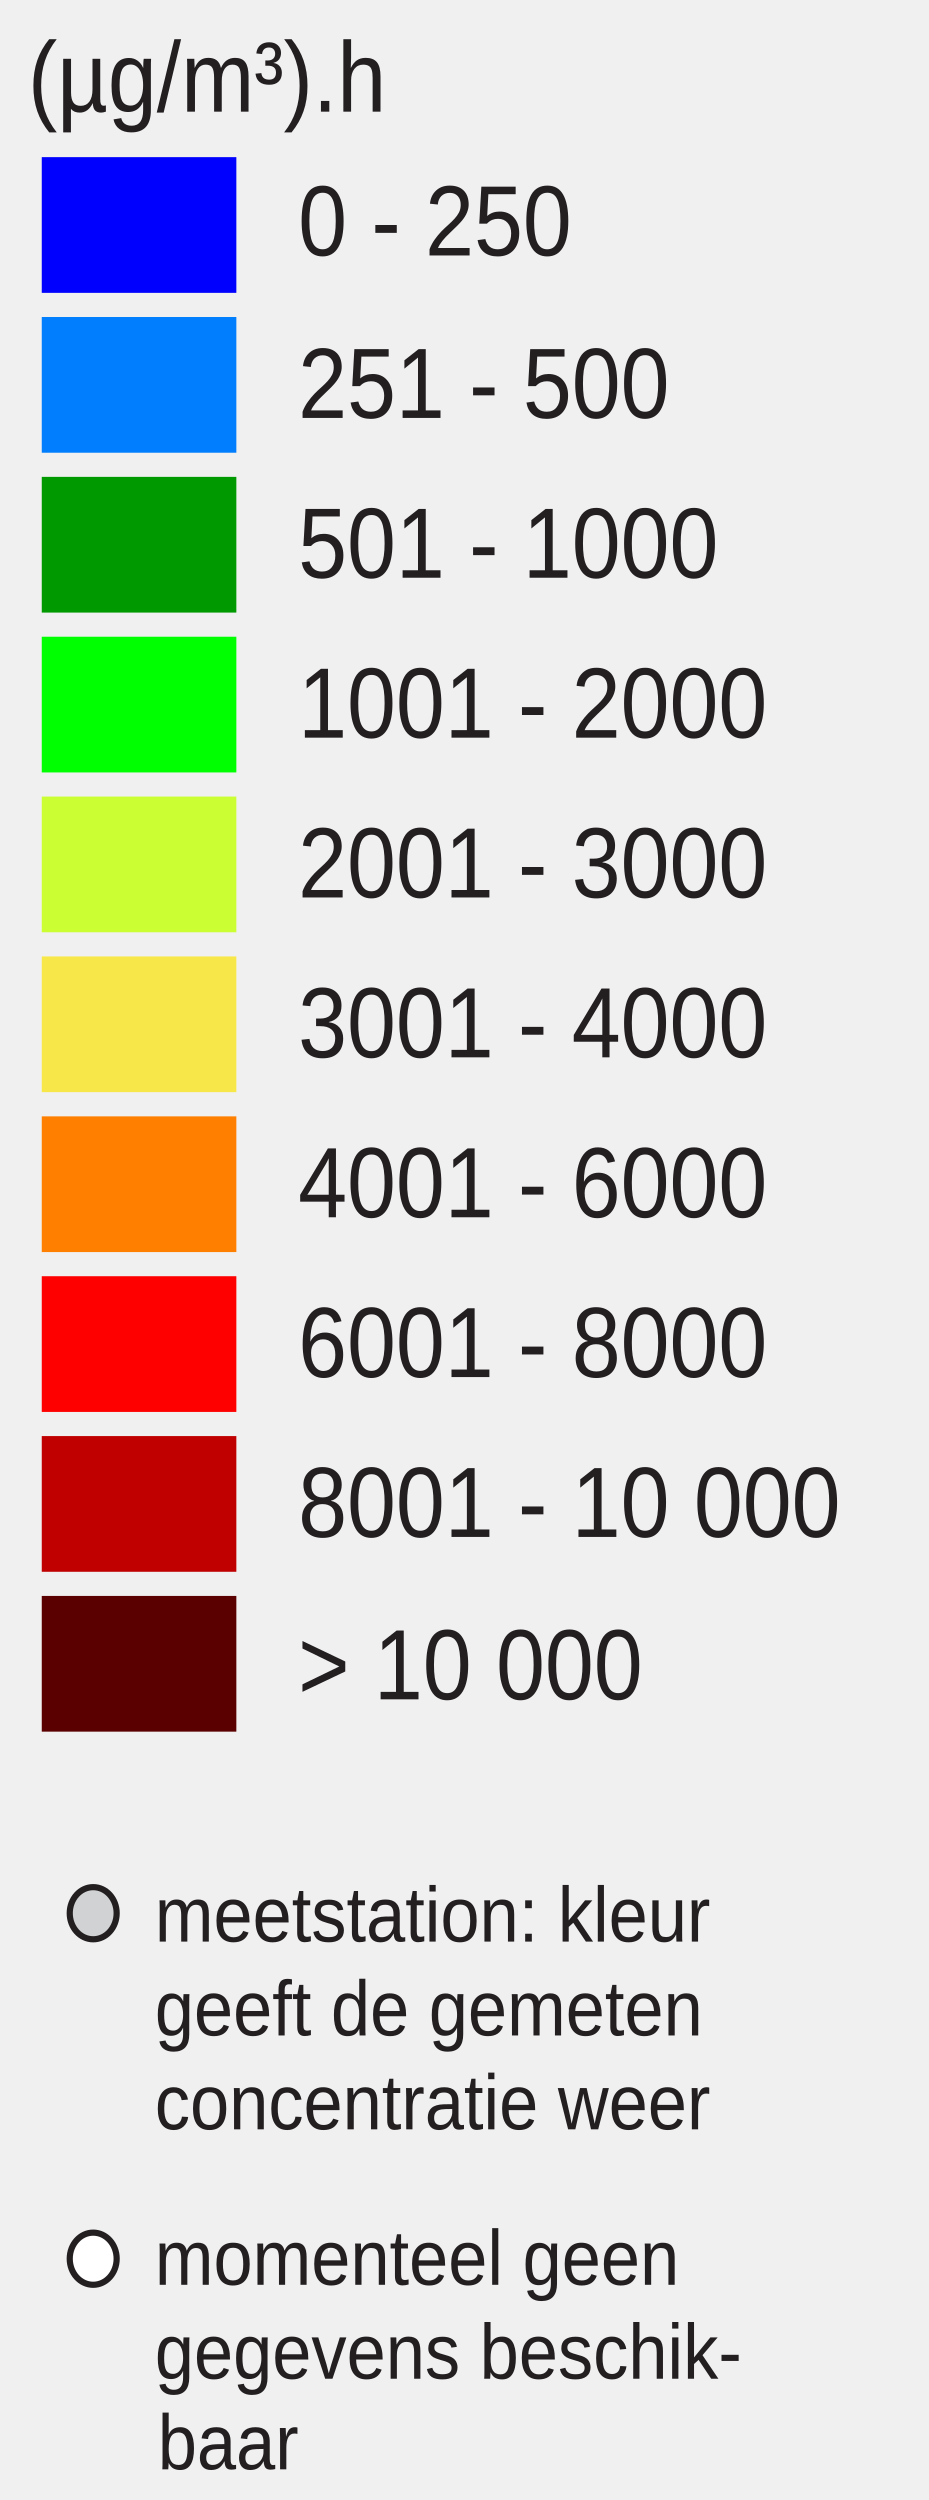
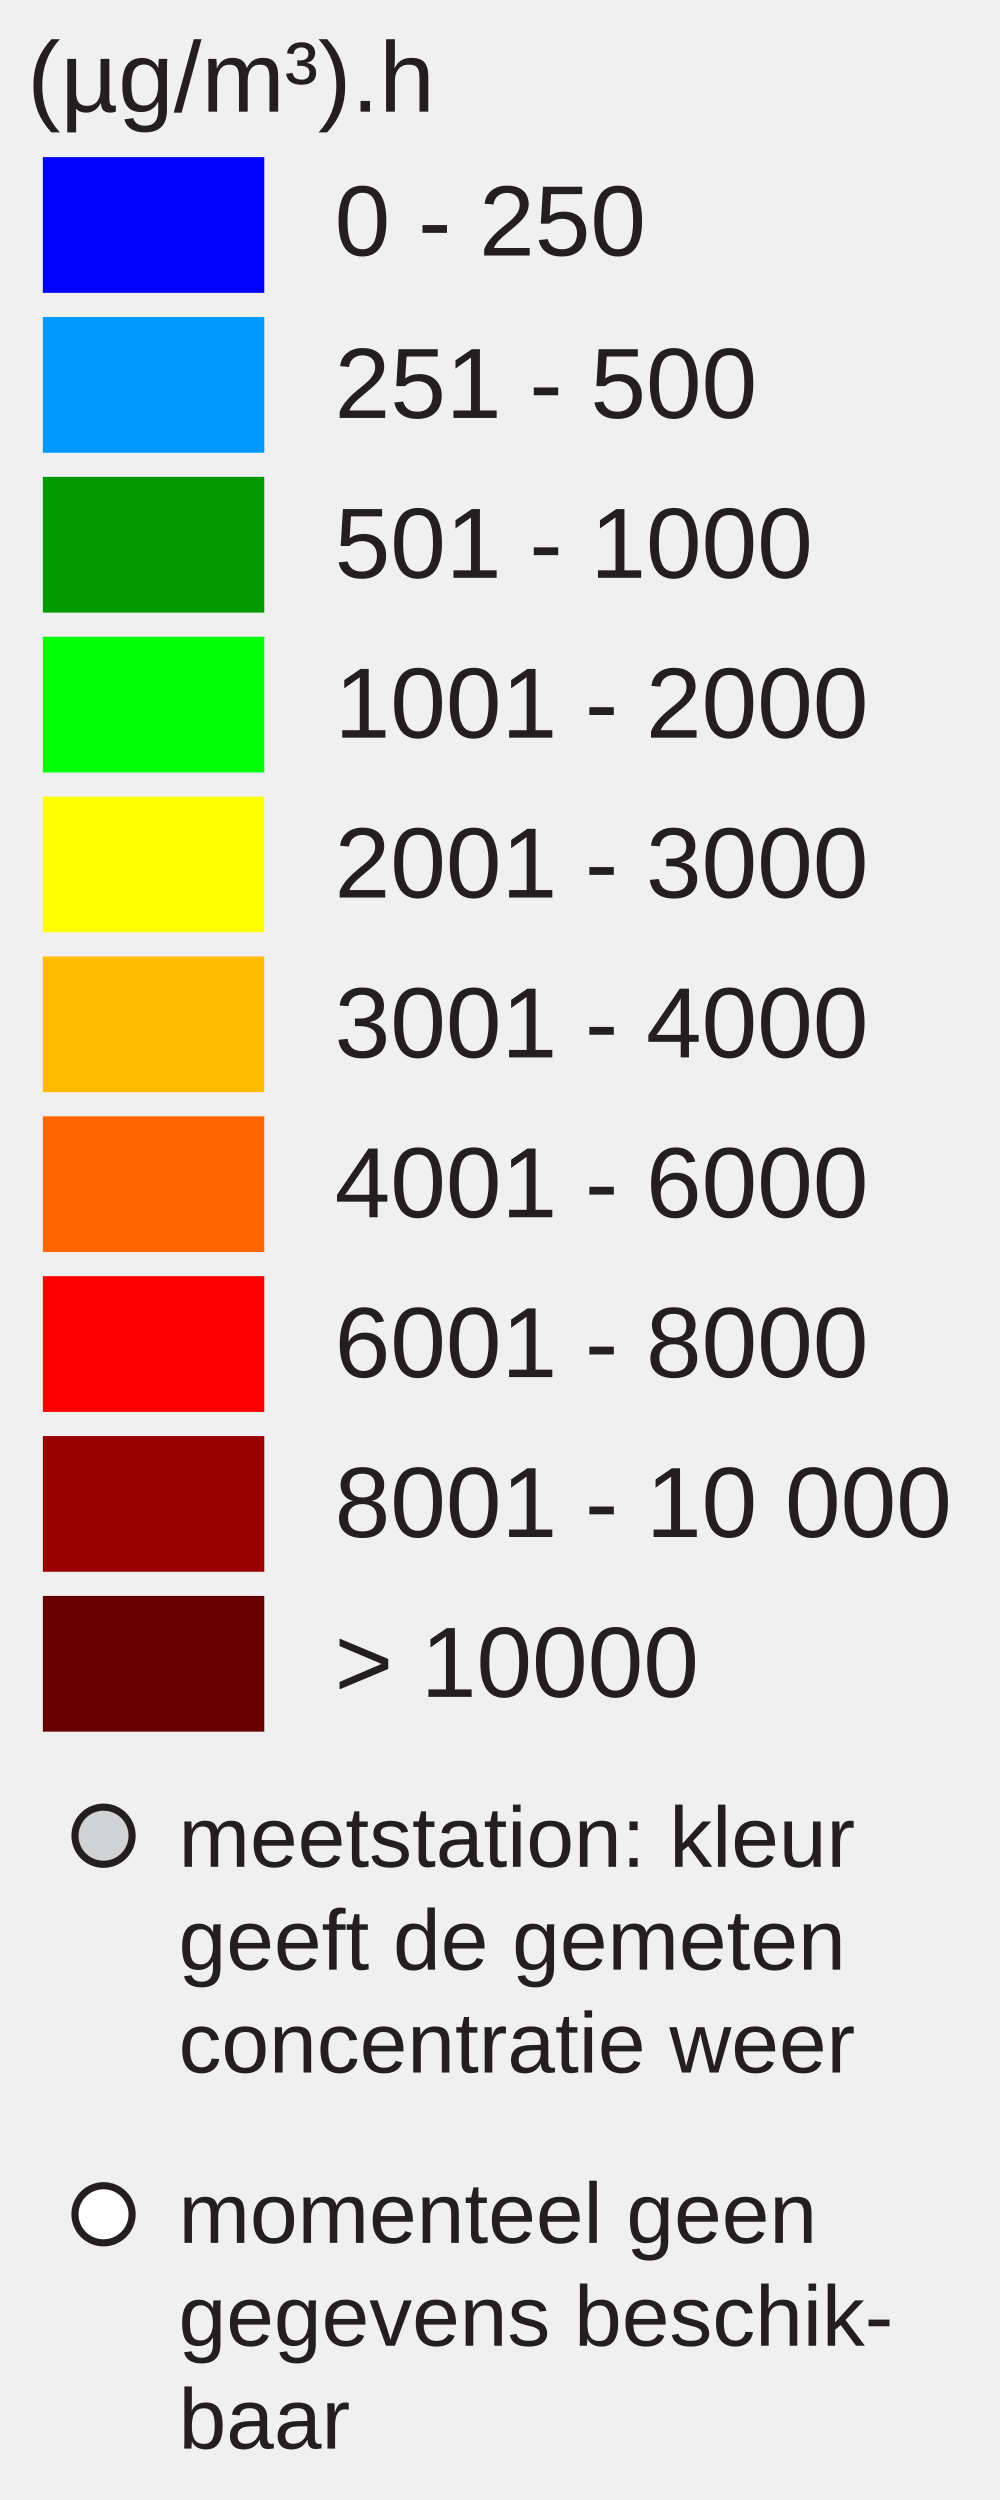
- <svg xmlns="http://www.w3.org/2000/svg" id="Layer_1" enable-background="new 0 0 130 350" xml:space="preserve" height="350px" viewBox="0 0 130 350" width="130px" version="1.1" y="0px" x="0px">
-   <rect id="rect3337" height="19" width="27.242" y="22" x="5.846" fill="#00f" />
-   <rect id="rect3339" height="19" width="27.242" y="44.381" x="5.846" fill="#007efd" />
-   <rect id="rect3341" height="19" width="27.242" y="66.762" x="5.846" fill="#009900" />
-   <rect id="rect3343" height="19" width="27.242" y="89.143" x="5.846" fill="#0f0" />
-   <rect id="rect3345" height="19" width="27.242" y="111.52" x="5.846" fill="#cf3" />
-   <rect id="rect3347" height="19" width="27.242" y="133.9" x="5.846" fill="#f8e748" />
-   <rect id="rect3349" height="19" width="27.242" y="156.29" x="5.846" fill="#ff8000" />
-   <rect id="rect3351" height="19" width="27.242" y="178.67" x="5.846" fill="#f00" />
-   <rect id="rect3353" height="19" width="27.242" y="201.05" x="5.846" fill="#c00000" />
-   <rect id="rect3355" height="19" width="27.242" y="223.43" x="5.846" fill="#5a0000" />
-   <g font-size="13.124px" font-family="Arial" fill="#231f20">
-     <text id="text3357" transform="scale(.93743 1.0667)" y="33.532" x="44.532">0 - 250</text>
-     <text id="text3359" transform="scale(.93743 1.0667)" y="54.85" x="44.532">251 - 500</text>
-     <text id="text3361" transform="scale(.93743 1.0667)" y="75.831" x="44.532">501 - 1000</text>
-     <text id="text3363" transform="scale(.93743 1.0667)" y="96.811" x="44.532">1001 - 2000</text>
-     <text id="text3365" transform="scale(.93743 1.0667)" y="117.792" x="44.532">2001 - 3000</text>
-     <text id="text3367" transform="scale(.93743 1.0667)" y="138.772" x="44.532">3001 - 4000</text>
-     <text id="text3369" transform="scale(.93743 1.0667)" y="159.754" x="44.532">4001 - 6000</text>
-     <text id="text3371" transform="scale(.93743 1.0667)" y="180.735" x="44.532">6001 - 8000</text>
-     <text id="text3373" transform="scale(.93743 1.0667)" y="201.715" x="44.532">8001 - 10 000</text>
-     <text id="text3375" transform="scale(.93743 1.0667)" y="223.033" x="44.532">&gt; 10 000</text>
-     <text id="text3377" transform="scale(.93743 1.0667)" y="14.653" x="4.176">(µg/m³).h</text>
-   </g>
-   <ellipse id="circle3379" rx="3.285" ry="3.651" stroke="#231f20" cy="267.85" cx="13.048" stroke-miterlimit="10" stroke-width=".866" fill="#d0d2d3" />
-   <ellipse id="circle3381" rx="3.285" ry="3.651" stroke="#231f20" cy="316.22" cx="13.048" stroke-miterlimit="10" stroke-width=".866" fill="#fff" />
-   <g font-size="10.389px" font-family="Arial" fill="#231f20">
-     <text id="text3383" transform="scale(.9486 1.0542)" y="257.848" x="22.85">meetstation: kleur</text>
-     <text id="text3385" transform="scale(.9486 1.0542)" y="270.315" x="22.85">geeft de gemeten</text>
-     <text id="text3387" transform="scale(.9486 1.0542)" y="282.782" x="22.85">concentratie weer</text>
-     <text id="text3389" transform="scale(.9486 1.0542)" y="303.431" x="22.85">momenteel geen</text>
-     <text id="text3391" transform="scale(.9486 1.0542)" y="315.898" x="22.85">gegevens beschik-</text>
-     <text id="text3393" transform="scale(.9486 1.0542)" y="327.93" x="23.285">baar</text>
-   </g>
+ <svg xmlns="http://www.w3.org/2000/svg" version="1.1" id="Layer_1" x="0px" y="0px" width="140px" height="350px" viewBox="0 0 140 350" enable-background="new 0 0 140 350" xml:space="preserve">
+   <rect x="6" y="22" fill="#0000FF" width="31" height="19" />
+   <rect x="6" y="44.381" fill="#0099FF" width="31" height="19" />
+   <rect x="6" y="66.762" fill="#009900" width="31" height="19" />
+   <rect x="6" y="89.143" fill="#00FF00" width="31" height="19" />
+   <rect x="6" y="111.524" fill="#FFFF00" width="31" height="19" />
+   <rect x="6" y="133.905" fill="#FFBB00" width="31" height="19" />
+   <rect x="6" y="156.286" fill="#FF6600" width="31" height="19" />
+   <rect x="6" y="178.668" fill="#FF0000" width="31" height="19" />
+   <rect x="6" y="201.049" fill="#990000" width="31" height="19" />
+   <rect x="6" y="223.430" fill="#660000" width="31" height="19" />
+   <text transform="matrix(1 0 0 1 46.853 35.7705)" fill="#231F20" font-family="Arial" font-size="14">0 - 250</text>
+   <text transform="matrix(1 0 0 1 46.853 58.5112)" fill="#231F20" font-family="Arial" font-size="14">251 - 500</text>
+   <text transform="matrix(1 0 0 1 46.853 80.8926)" fill="#231F20" font-family="Arial" font-size="14">501 - 1000</text>
+   <text transform="matrix(1 0 0 1 46.853 103.2734)" fill="#231F20" font-family="Arial" font-size="14">1001 - 2000</text>
+   <text transform="matrix(1 0 0 1 46.853 125.6548)" fill="#231F20" font-family="Arial" font-size="14">2001 - 3000</text>
+   <text transform="matrix(1 0 0 1 46.853 148.0352)" fill="#231F20" font-family="Arial" font-size="14">3001 - 4000</text>
+   <text transform="matrix(1 0 0 1 46.853 170.417)" fill="#231F20" font-family="Arial" font-size="14">4001 - 6000</text>
+   <text transform="matrix(1 0 0 1 46.853 192.7988)" fill="#231F20" font-family="Arial" font-size="14">6001 - 8000</text>
+   <text transform="matrix(1 0 0 1 46.853 215.1797)" fill="#231F20" font-family="Arial" font-size="14">8001 - 10 000</text>
+   <text transform="matrix(1 0 0 1 46.853 237.5606)" fill="#231F20" font-family="Arial" font-size="14">&gt; 10000</text>
+   <text font-size="14" font-family="Arial" transform="translate(3.8027 15.631)" fill="#231F20">(µg/m³).h</text>
+   <circle fill="#D0D2D3" stroke="#231F20" stroke-miterlimit="10" cx="14.495" cy="257" r="4" />
+   <circle fill="#FFFFFF" stroke="#231F20" stroke-miterlimit="10" cx="14.495" cy="310" r="4" />
+   <text font-size="12" font-family="Arial" transform="translate(25 261.35)" fill="#231F20">meetstation: kleur</text>
+   <text font-size="12" font-family="Arial" transform="translate(25 275.75)" fill="#231F20">geeft de gemeten</text>
+   <text font-size="12" font-family="Arial" transform="translate(25 290.15)" fill="#231F20">concentratie weer</text>
+   <text font-size="12" font-family="Arial" transform="translate(25 314)" fill="#231F20">momenteel geen</text>
+   <text font-size="12" font-family="Arial" transform="translate(25 328.4)" fill="#231F20">gegevens beschik-</text>
+   <text font-size="12" font-family="Arial" transform="translate(25 342.8)" fill="#231F20">baar</text>
</svg>
